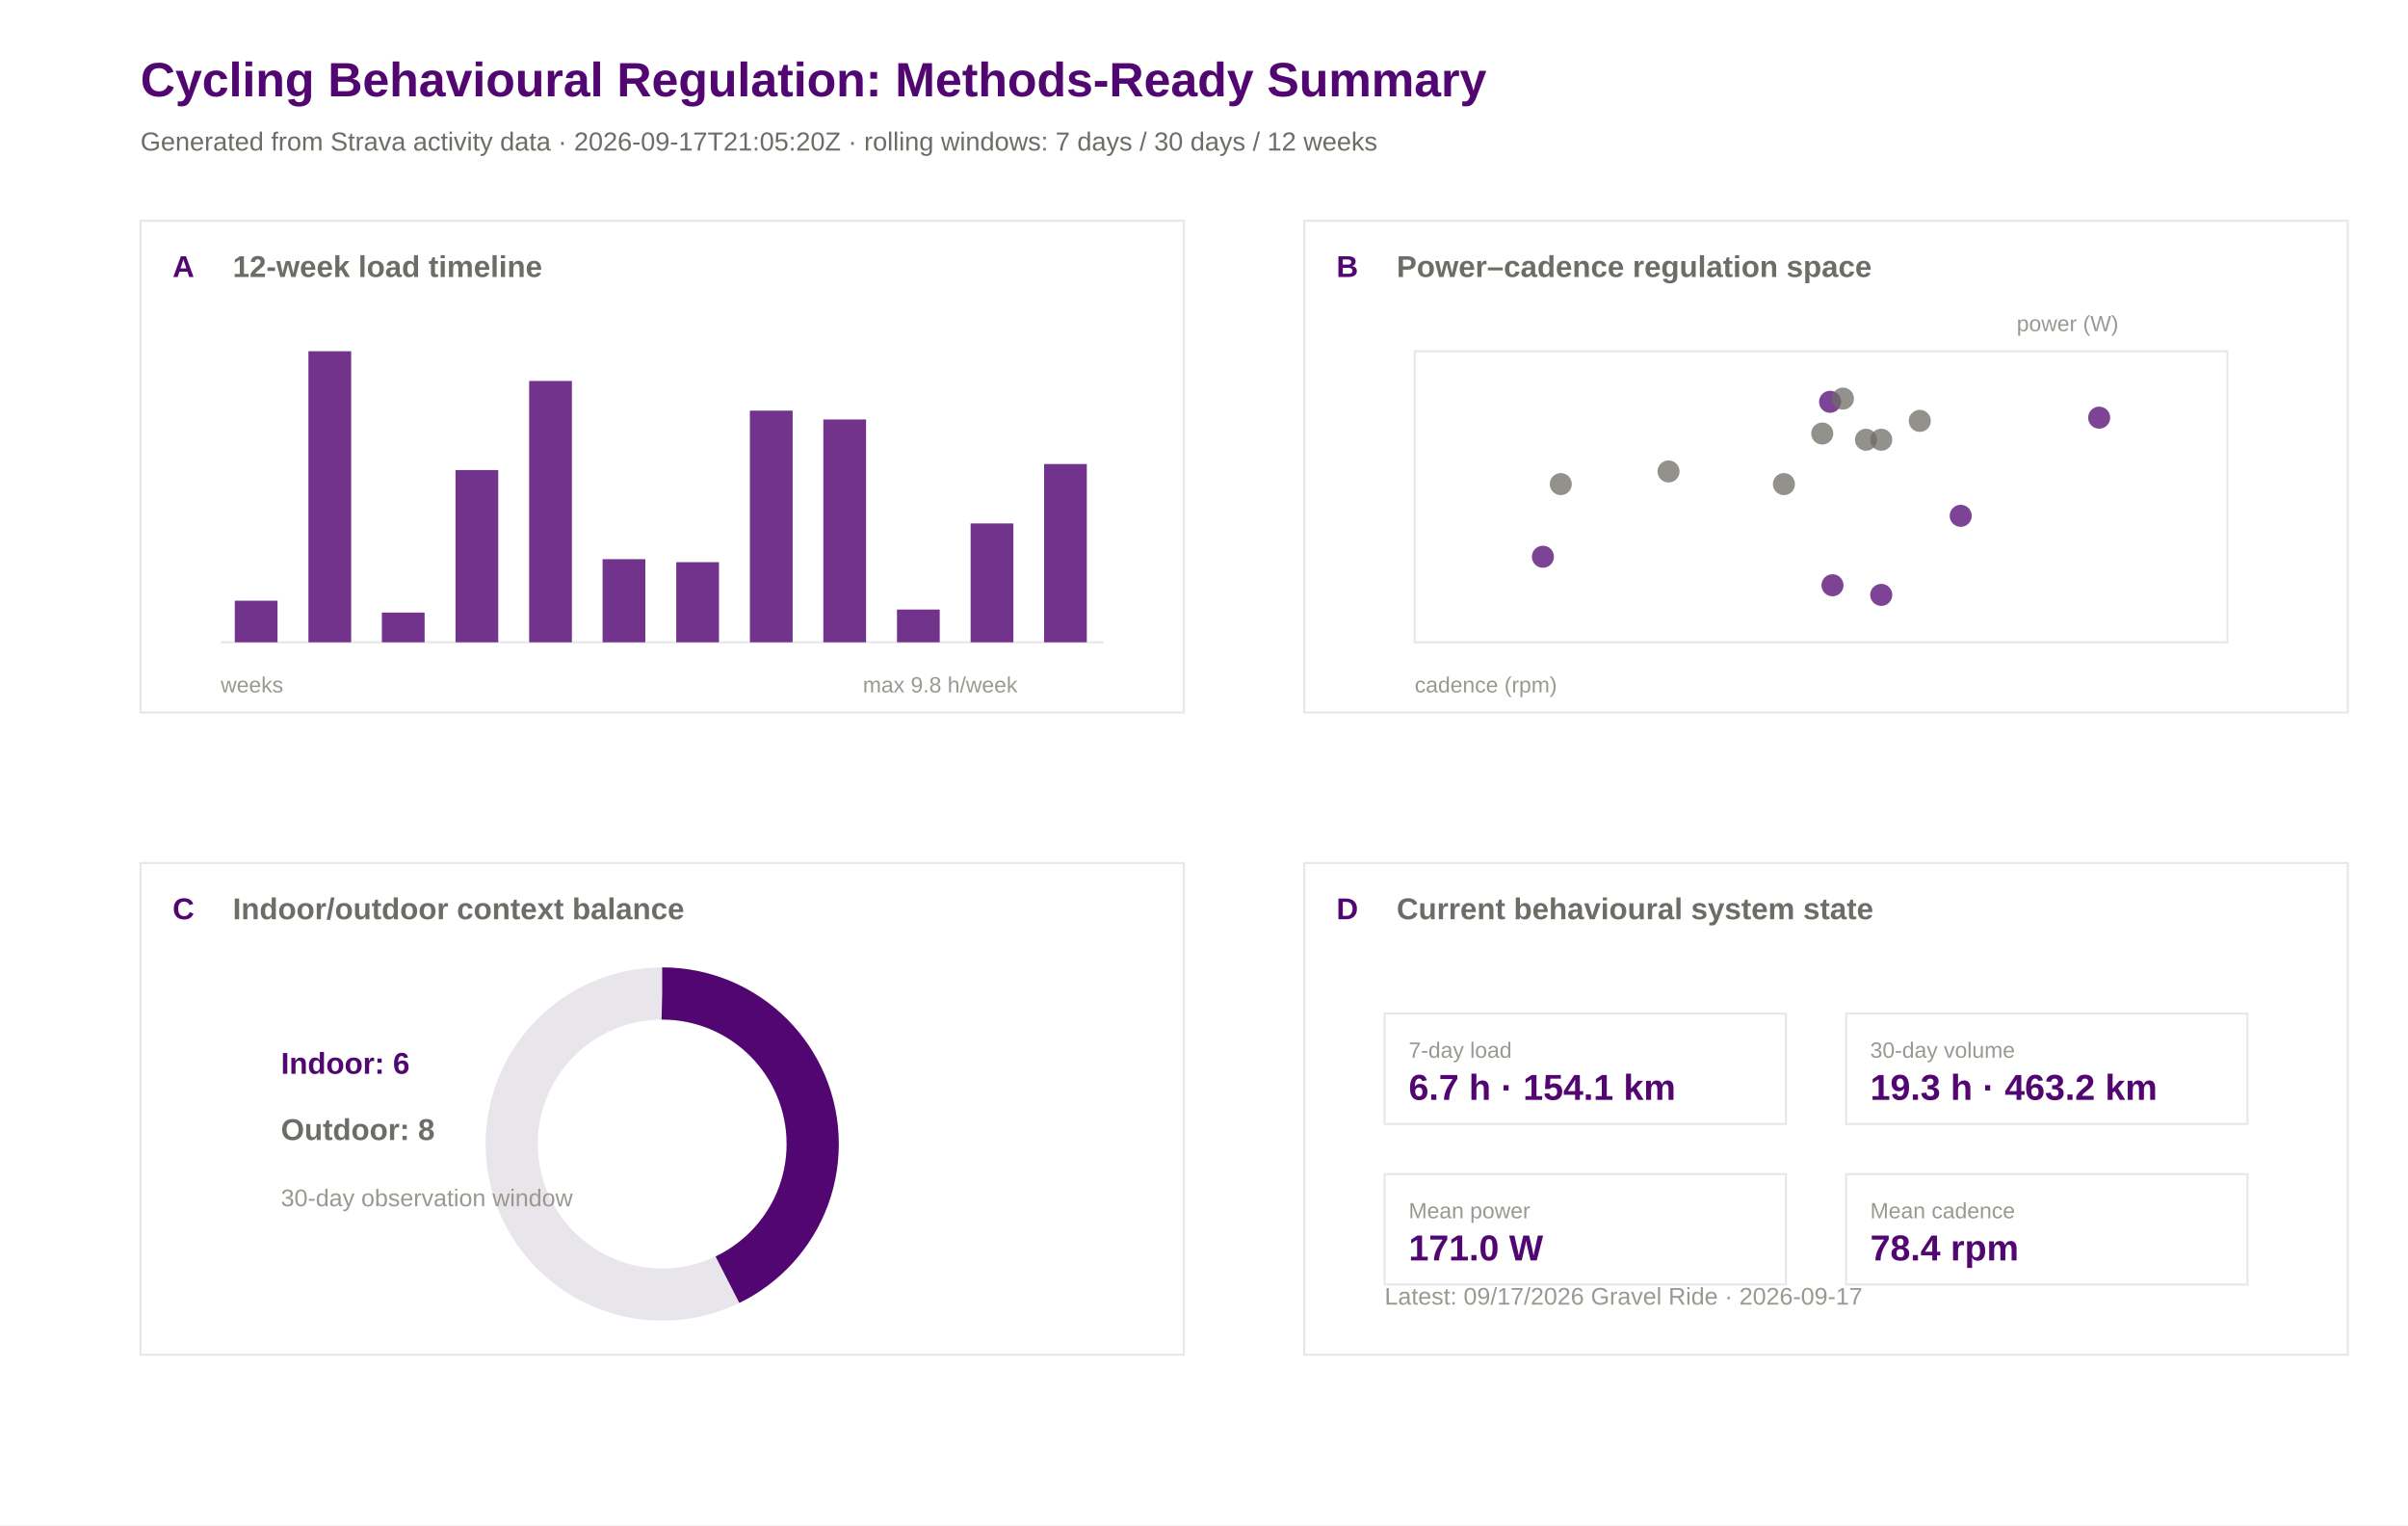
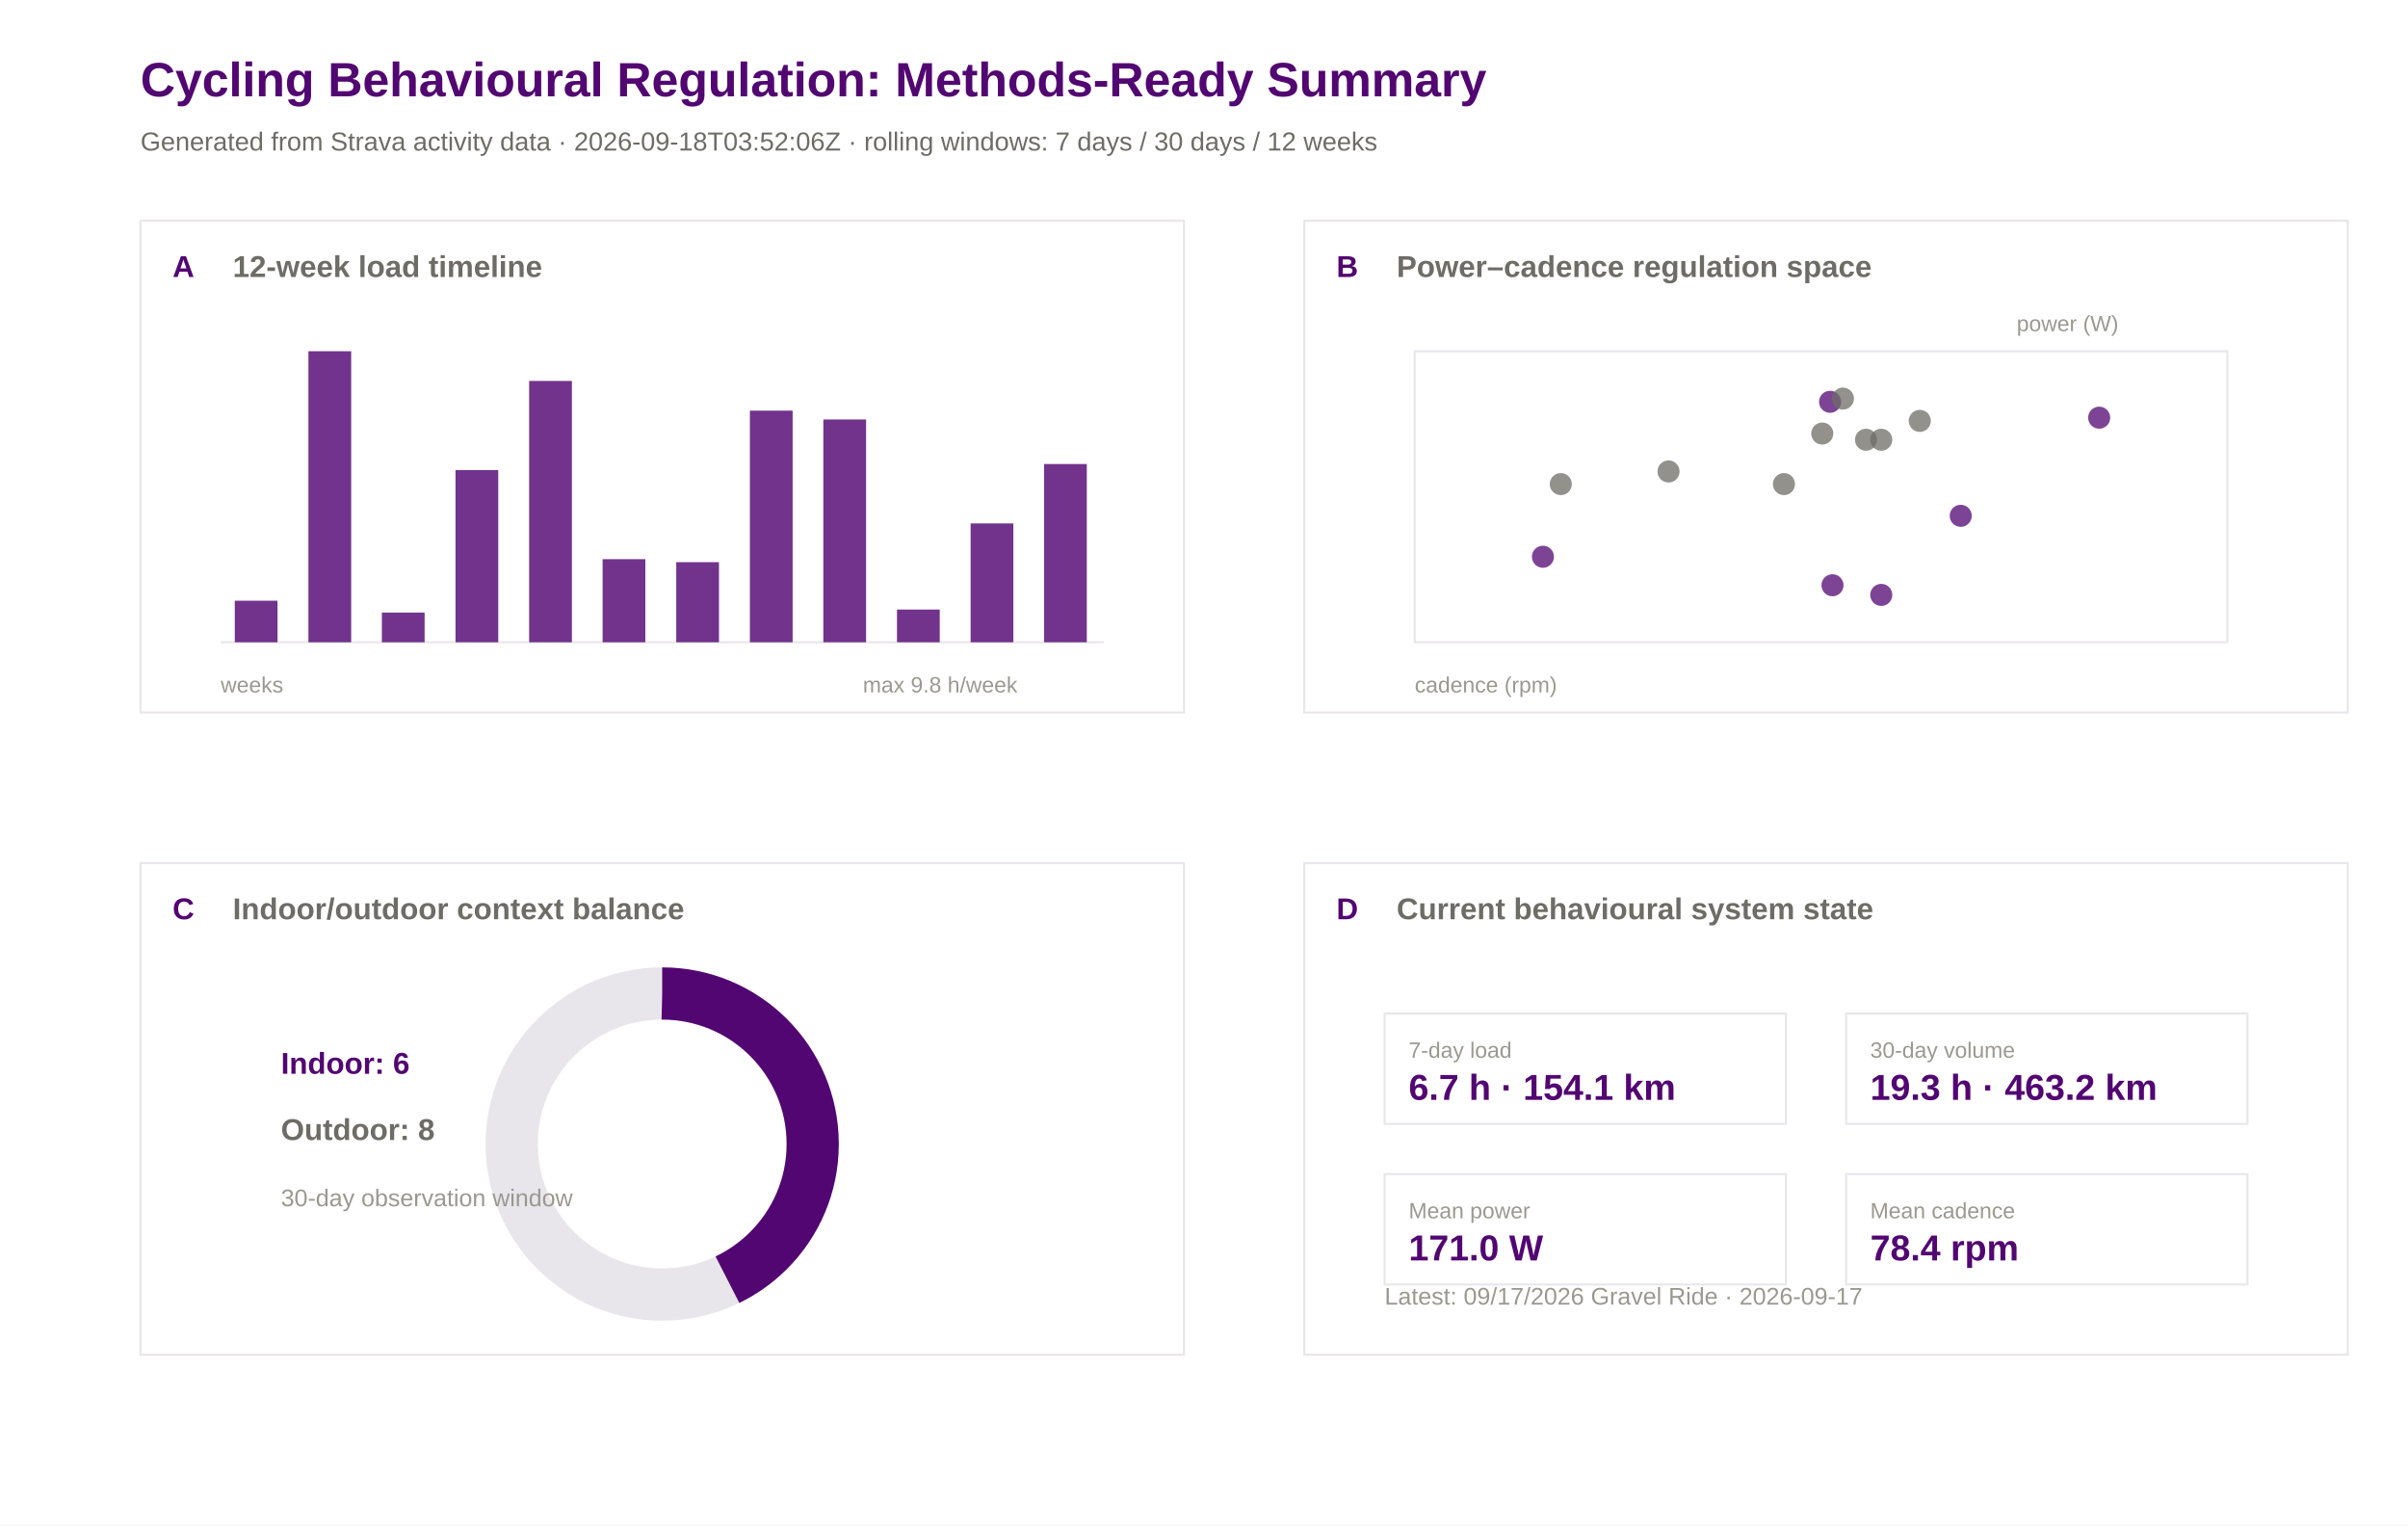
<svg xmlns="http://www.w3.org/2000/svg" width="1200" height="760" viewBox="0 0 1200 760">
  <rect width="100%" height="100%" fill="#ffffff" />
  <text x="70.0" y="48.0" font-family="Arial" font-size="24" font-weight="600" fill="#520671">Cycling Behavioural Regulation: Methods-Ready Summary</text>
-   <text x="70.0" y="75.0" font-family="Arial" font-size="13" font-weight="400" fill="#6e6c66">Generated from Strava activity data · 2026-09-17T21:05:20Z · rolling windows: 7 days / 30 days / 12 weeks</text>
+   <text x="70.0" y="75.0" font-family="Arial" font-size="13" font-weight="400" fill="#6e6c66">Generated from Strava activity data · 2026-09-18T03:52:06Z · rolling windows: 7 days / 30 days / 12 weeks</text>
  <rect x="70" y="110" width="520" height="245" fill="#ffffff" stroke="#e8e5eb" stroke-width="1" />
  <text x="86.0" y="138.0" font-family="Arial" font-size="15" font-weight="600" fill="#520671">A</text>
  <text x="116.0" y="138.0" font-family="Arial" font-size="15" font-weight="600" fill="#6e6c66">12-week load timeline</text>
  <rect x="650" y="110" width="520" height="245" fill="#ffffff" stroke="#e8e5eb" stroke-width="1" />
  <text x="666.0" y="138.0" font-family="Arial" font-size="15" font-weight="600" fill="#520671">B</text>
  <text x="696.0" y="138.0" font-family="Arial" font-size="15" font-weight="600" fill="#6e6c66">Power–cadence regulation space</text>
  <rect x="70" y="430" width="520" height="245" fill="#ffffff" stroke="#e8e5eb" stroke-width="1" />
  <text x="86.0" y="458.0" font-family="Arial" font-size="15" font-weight="600" fill="#520671">C</text>
  <text x="116.0" y="458.0" font-family="Arial" font-size="15" font-weight="600" fill="#6e6c66">Indoor/outdoor context balance</text>
  <rect x="650" y="430" width="520" height="245" fill="#ffffff" stroke="#e8e5eb" stroke-width="1" />
  <text x="666.0" y="458.0" font-family="Arial" font-size="15" font-weight="600" fill="#520671">D</text>
  <text x="696.0" y="458.0" font-family="Arial" font-size="15" font-weight="600" fill="#6e6c66">Current behavioural system state</text>
  <line x1="110" y1="320" x2="550" y2="320" stroke="#e8e5eb" />
  <rect x="117.0" y="299.3" width="21.3" height="20.7" fill="#520671" opacity="0.82" />
  <rect x="153.7" y="175.0" width="21.3" height="145.0" fill="#520671" opacity="0.82" />
  <rect x="190.3" y="305.2" width="21.3" height="14.8" fill="#520671" opacity="0.82" />
  <rect x="227.0" y="234.2" width="21.3" height="85.8" fill="#520671" opacity="0.82" />
  <rect x="263.7" y="189.8" width="21.3" height="130.2" fill="#520671" opacity="0.82" />
  <rect x="300.3" y="278.6" width="21.3" height="41.4" fill="#520671" opacity="0.82" />
  <rect x="337.0" y="280.1" width="21.3" height="39.9" fill="#520671" opacity="0.82" />
  <rect x="373.7" y="204.6" width="21.3" height="115.4" fill="#520671" opacity="0.82" />
  <rect x="410.3" y="209.0" width="21.3" height="111.0" fill="#520671" opacity="0.82" />
  <rect x="447.0" y="303.7" width="21.3" height="16.3" fill="#520671" opacity="0.82" />
  <rect x="483.7" y="260.8" width="21.3" height="59.2" fill="#520671" opacity="0.82" />
  <rect x="520.3" y="231.2" width="21.3" height="88.8" fill="#520671" opacity="0.82" />
  <text x="110.0" y="345.0" font-family="Arial" font-size="11" font-weight="400" fill="#9a9890">weeks</text>
  <text x="430.0" y="345.0" font-family="Arial" font-size="11" font-weight="400" fill="#9a9890">max 9.8 h/week</text>
  <rect x="705" y="175" width="405" height="145" fill="#ffffff" stroke="#e8e5eb" />
  <circle cx="768.9" cy="277.4" r="5.5" fill="#520671" opacity="0.75" />
  <circle cx="912.0" cy="200.2" r="5.5" fill="#520671" opacity="0.75" />
  <circle cx="908.1" cy="216.0" r="5.5" fill="#6e6c66" opacity="0.75" />
  <circle cx="831.5" cy="234.9" r="5.5" fill="#6e6c66" opacity="0.75" />
  <circle cx="918.4" cy="198.6" r="5.5" fill="#6e6c66" opacity="0.75" />
  <circle cx="977.1" cy="257.0" r="5.5" fill="#520671" opacity="0.75" />
  <circle cx="913.2" cy="291.6" r="5.5" fill="#520671" opacity="0.75" />
  <circle cx="929.9" cy="219.1" r="5.5" fill="#6e6c66" opacity="0.75" />
  <circle cx="956.7" cy="209.7" r="5.5" fill="#6e6c66" opacity="0.75" />
  <circle cx="937.5" cy="296.4" r="5.5" fill="#520671" opacity="0.75" />
  <circle cx="777.8" cy="241.2" r="5.5" fill="#6e6c66" opacity="0.75" />
  <circle cx="889.0" cy="241.2" r="5.5" fill="#6e6c66" opacity="0.75" />
  <circle cx="1046.1" cy="208.1" r="5.5" fill="#520671" opacity="0.75" />
  <circle cx="937.5" cy="219.1" r="5.5" fill="#6e6c66" opacity="0.75" />
  <text x="705.0" y="345.0" font-family="Arial" font-size="11" font-weight="400" fill="#9a9890">cadence (rpm)</text>
  <text x="1005.0" y="165.0" font-family="Arial" font-size="11" font-weight="400" fill="#9a9890">power (W)</text>
  <circle cx="330" cy="570" r="75" fill="none" stroke="#e8e5eb" stroke-width="26" />
  <circle cx="330" cy="570" r="75" fill="none" stroke="#520671" stroke-width="26" stroke-dasharray="202.0 471.2" transform="rotate(-90 330 570)" />
  <text x="140.0" y="535.0" font-family="Arial" font-size="15" font-weight="600" fill="#520671">Indoor: 6</text>
  <text x="140.0" y="568.0" font-family="Arial" font-size="15" font-weight="600" fill="#6e6c66">Outdoor: 8</text>
  <text x="140.0" y="601.0" font-family="Arial" font-size="12" font-weight="400" fill="#9a9890">30-day observation window</text>
  <rect x="690" y="505" width="200" height="55" fill="#ffffff" stroke="#e8e5eb" />
  <text x="702.0" y="527.0" font-family="Arial" font-size="11" font-weight="500" fill="#9a9890">7-day load</text>
  <text x="702.0" y="548.0" font-family="Arial" font-size="18" font-weight="600" fill="#520671">6.7 h · 154.1 km</text>
  <rect x="920" y="505" width="200" height="55" fill="#ffffff" stroke="#e8e5eb" />
  <text x="932.0" y="527.0" font-family="Arial" font-size="11" font-weight="500" fill="#9a9890">30-day volume</text>
  <text x="932.0" y="548.0" font-family="Arial" font-size="18" font-weight="600" fill="#520671">19.3 h · 463.2 km</text>
  <rect x="690" y="585" width="200" height="55" fill="#ffffff" stroke="#e8e5eb" />
  <text x="702.0" y="607.0" font-family="Arial" font-size="11" font-weight="500" fill="#9a9890">Mean power</text>
  <text x="702.0" y="628.0" font-family="Arial" font-size="18" font-weight="600" fill="#520671">171.0 W</text>
  <rect x="920" y="585" width="200" height="55" fill="#ffffff" stroke="#e8e5eb" />
  <text x="932.0" y="607.0" font-family="Arial" font-size="11" font-weight="500" fill="#9a9890">Mean cadence</text>
  <text x="932.0" y="628.0" font-family="Arial" font-size="18" font-weight="600" fill="#520671">78.4 rpm</text>
  <text x="690.0" y="650.0" font-family="Arial" font-size="12" font-weight="400" fill="#9a9890">Latest: 09/17/2026 Gravel Ride · 2026-09-17</text>
</svg>
